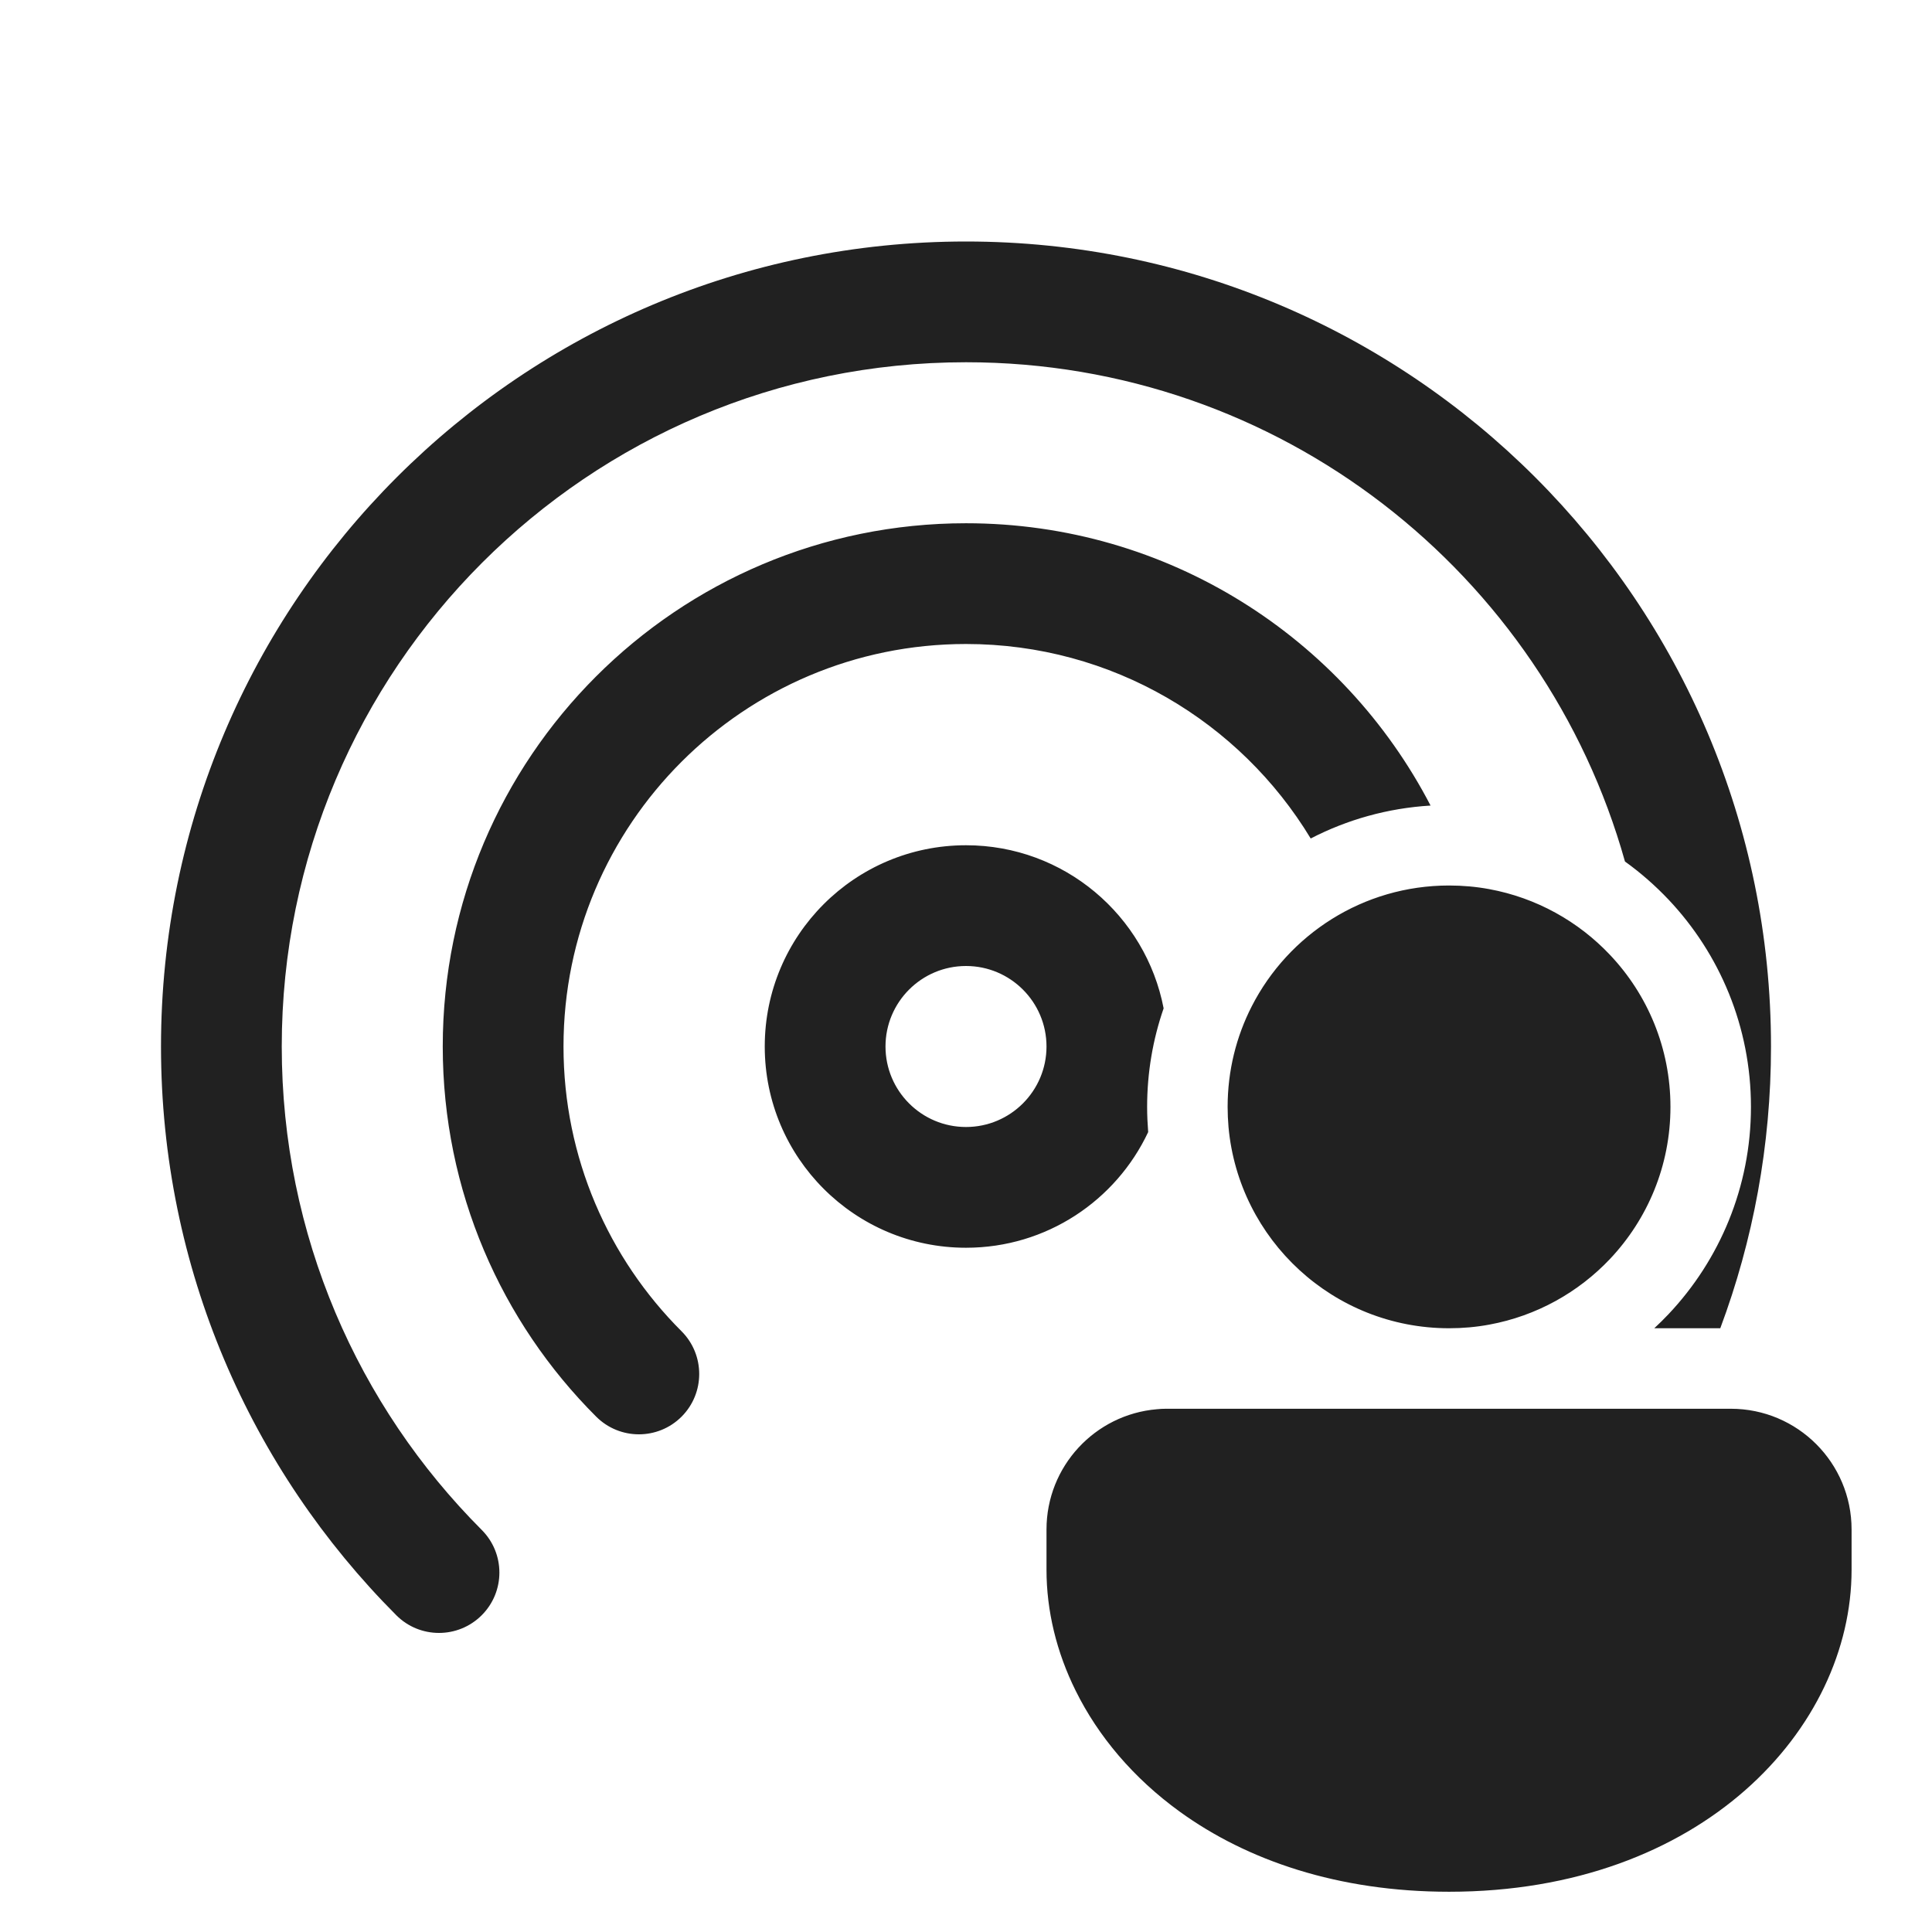
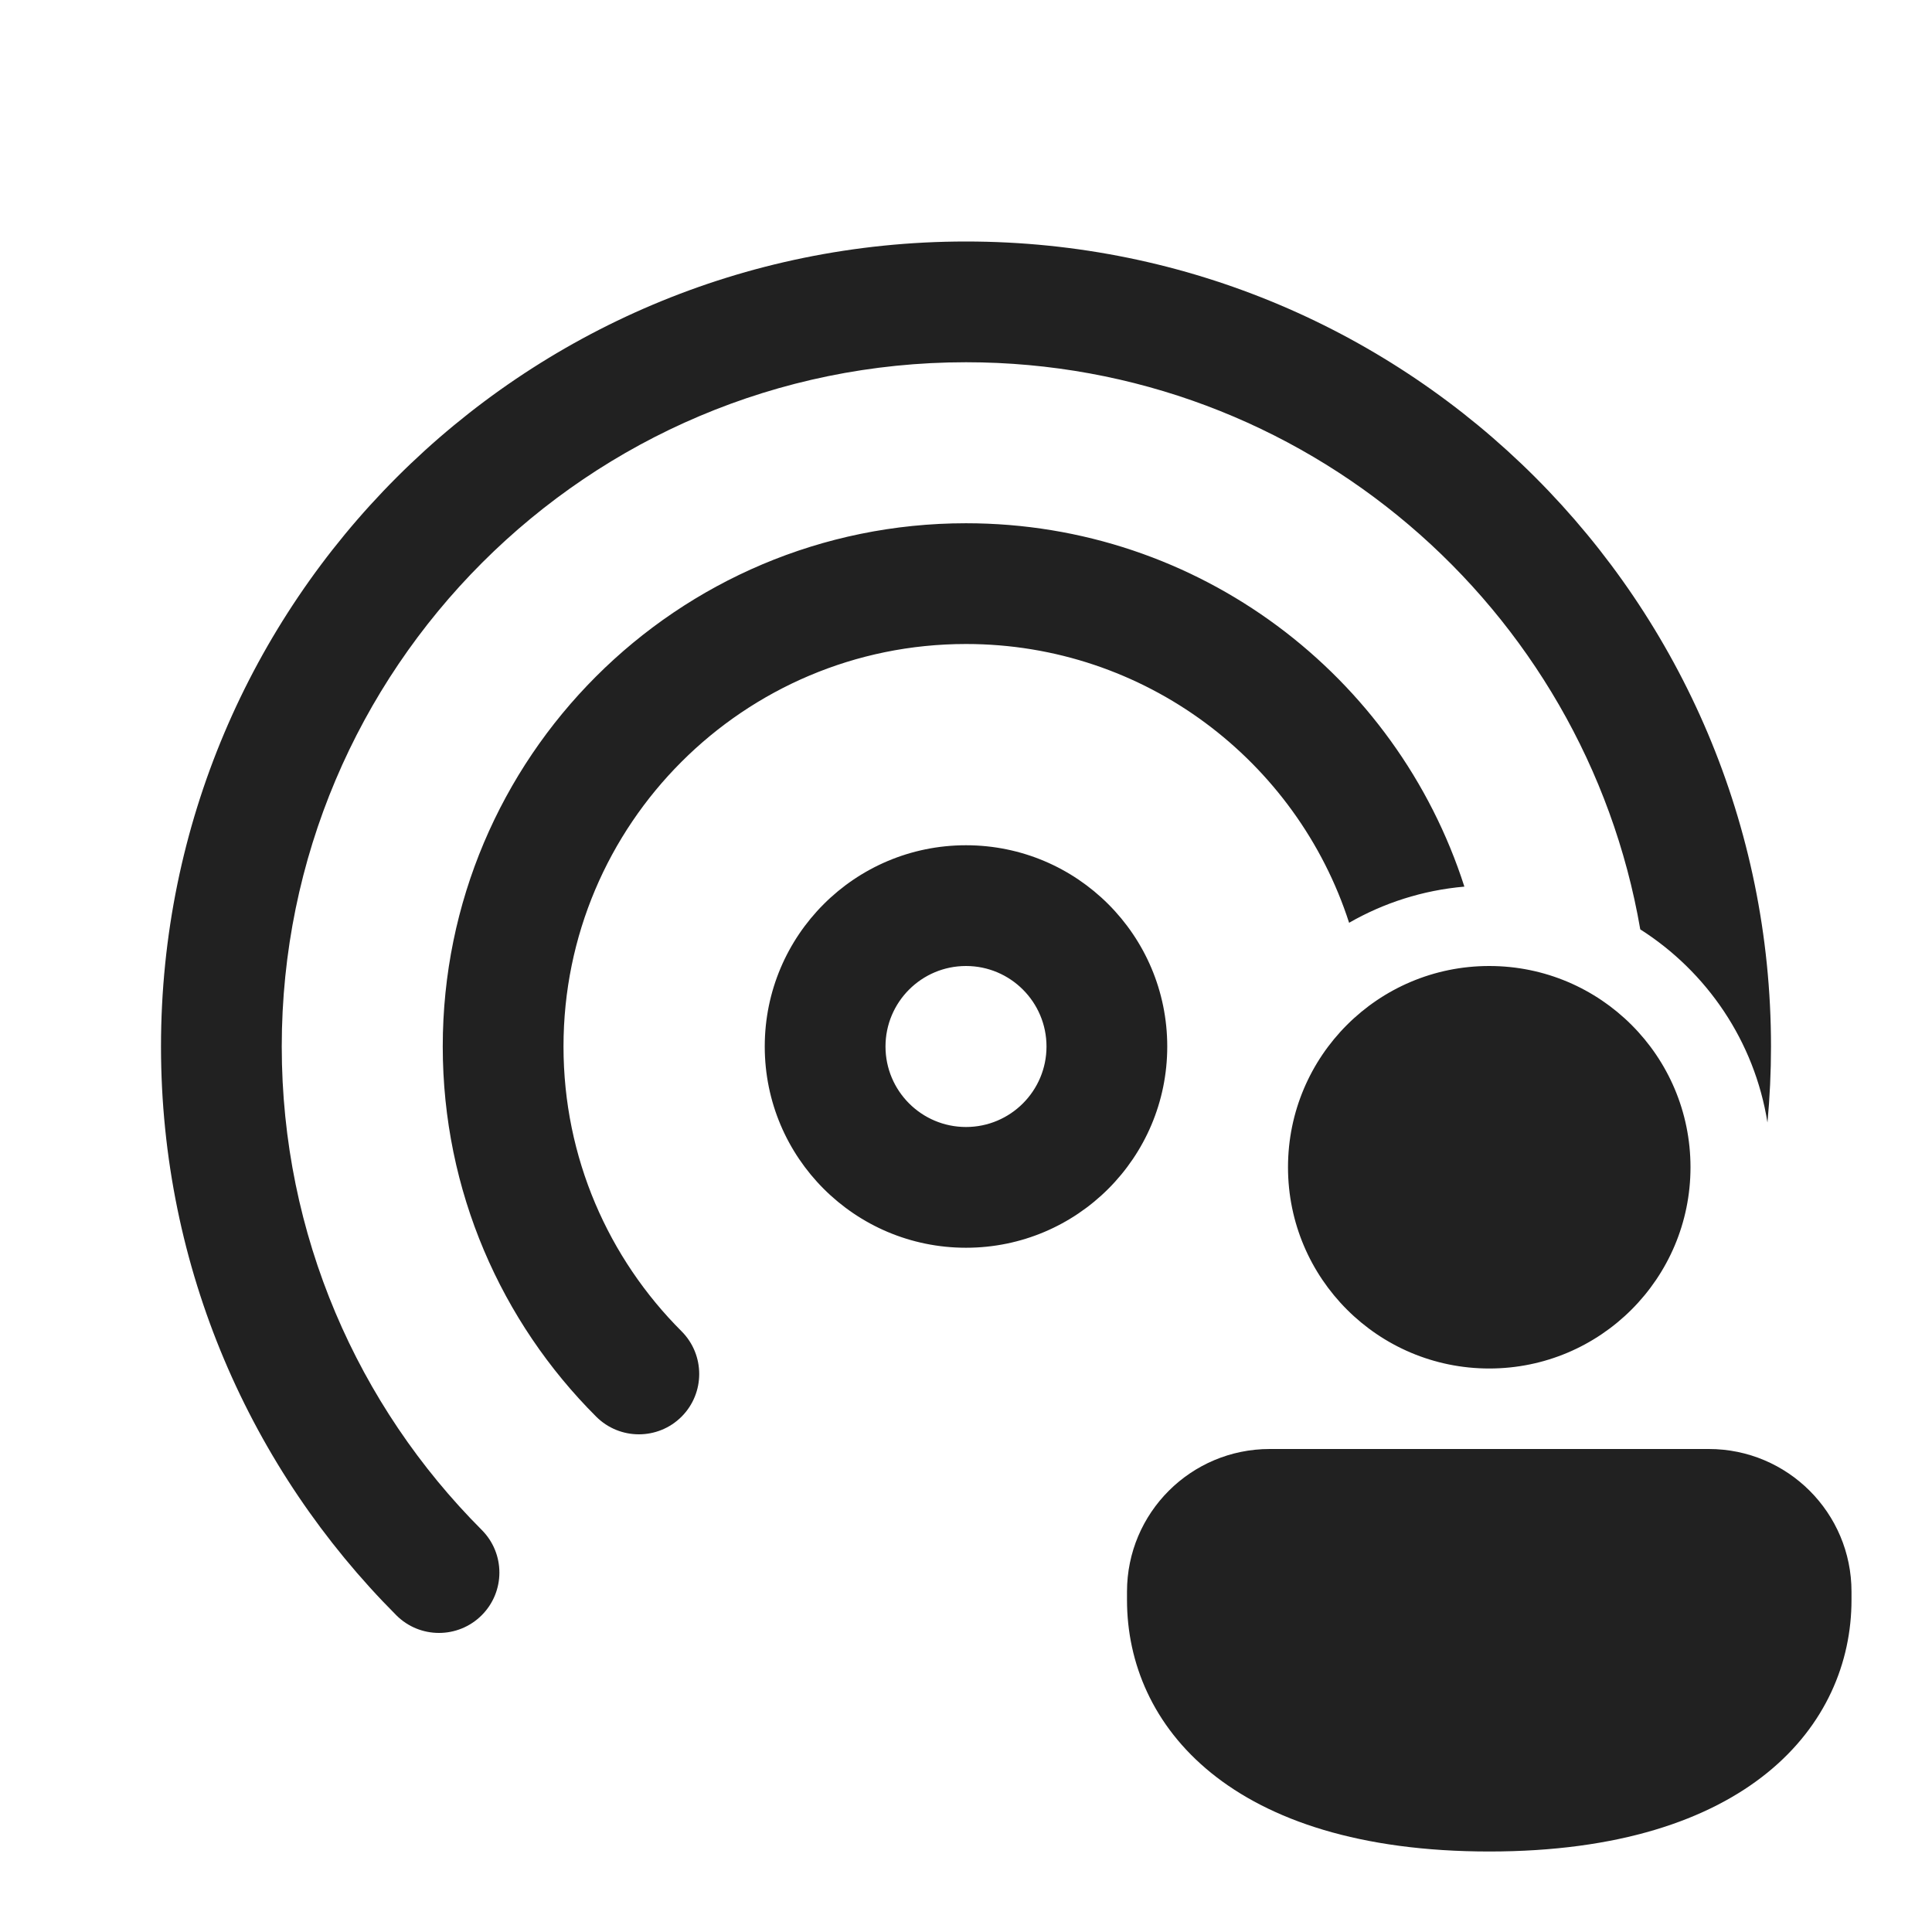
<svg xmlns="http://www.w3.org/2000/svg" width="24" height="24" viewBox="0 0 24 24" fill="none">
-   <path d="M12 4.5C7.306 4.5 3.5 8.306 3.5 13C3.5 15.345 4.448 17.466 5.984 19.005C6.277 19.298 6.277 19.773 5.983 20.066C5.69 20.358 5.215 20.358 4.923 20.065C3.118 18.256 2 15.758 2 13C2 7.477 6.477 3 12 3C17.523 3 22 7.477 22 13C22 14.231 21.777 15.411 21.37 16.5H20.55C20.611 16.443 20.671 16.385 20.728 16.324C21.361 15.653 21.751 14.746 21.751 13.75C21.751 12.753 21.361 11.846 20.727 11.175C20.562 11.001 20.381 10.842 20.186 10.702C19.183 7.124 15.898 4.5 12 4.5ZM14.25 13.75C14.25 13.322 14.322 12.91 14.455 12.526C14.233 11.372 13.219 10.5 12 10.5C10.619 10.5 9.5 11.619 9.5 13C9.5 14.381 10.619 15.5 12 15.5C13.001 15.5 13.864 14.912 14.263 14.063C14.255 13.96 14.25 13.855 14.25 13.75ZM11 13C11 12.448 11.448 12 12 12C12.552 12 13 12.448 13 13C13 13.552 12.552 14 12 14C11.448 14 11 13.552 11 13ZM16.282 10.416C16.732 10.183 17.237 10.039 17.771 10.007C16.689 7.923 14.511 6.5 12 6.5C8.41 6.5 5.5 9.41 5.5 13C5.5 14.796 6.229 16.423 7.406 17.598C7.699 17.891 8.174 17.891 8.467 17.598C8.759 17.305 8.759 16.83 8.466 16.537C7.56 15.632 7 14.382 7 13C7 10.239 9.239 8 12 8C13.816 8 15.406 8.968 16.282 10.416ZM20 11.862C19.607 11.446 19.086 11.153 18.5 11.045C18.338 11.015 18.171 11 18.001 11C16.932 11 16.005 11.61 15.55 12.5C15.358 12.875 15.25 13.3 15.25 13.75C15.25 13.834 15.254 13.918 15.261 14C15.388 15.402 16.566 16.5 18.001 16.5C18.171 16.5 18.338 16.485 18.5 16.455C19.087 16.347 19.608 16.054 20.001 15.638C20.466 15.145 20.751 14.481 20.751 13.75C20.751 13.019 20.466 12.354 20 11.862ZM14.5 17.5L14.486 17.5C14.447 17.5 14.409 17.502 14.371 17.506C13.603 17.571 13 18.215 13 19V19.5C13 20.009 13.124 20.523 13.363 21.004C13.642 21.568 14.078 22.087 14.655 22.505C15.491 23.11 16.622 23.5 18.001 23.5C21.142 23.5 23.001 21.471 23.001 19.5V19C23.001 18.172 22.33 17.5 21.501 17.5H14.5Z" fill="#212121" />
+   <path d="M3.5 13C3.5 8.306 7.306 4.5 12 4.5C16.198 4.5 19.686 7.544 20.376 11.545C21.203 12.071 21.795 12.935 21.956 13.944C21.985 13.633 22 13.318 22 13C22 7.477 17.523 3 12 3C6.477 3 2 7.477 2 13C2 15.758 3.118 18.256 4.923 20.065C5.215 20.358 5.69 20.358 5.983 20.066C6.277 19.773 6.277 19.298 5.984 19.005C4.448 17.466 3.5 15.345 3.5 13ZM18.191 11.014C17.351 8.395 14.897 6.5 12 6.5C8.41 6.5 5.5 9.41 5.5 13C5.5 14.796 6.229 16.423 7.406 17.598C7.699 17.891 8.174 17.891 8.467 17.598C8.759 17.305 8.759 16.83 8.466 16.537C7.56 15.632 7 14.382 7 13C7 10.239 9.239 8 12 8C14.225 8 16.111 9.454 16.759 11.463C17.188 11.217 17.673 11.059 18.191 11.014ZM9.5 13C9.5 11.619 10.619 10.5 12 10.5C13.381 10.5 14.5 11.619 14.5 13C14.5 14.381 13.381 15.5 12 15.5C10.619 15.5 9.5 14.381 9.5 13ZM12 12C11.448 12 11 12.448 11 13C11 13.552 11.448 14 12 14C12.552 14 13 13.552 13 13C13 12.448 12.552 12 12 12ZM21 14.5C21 15.881 19.881 17 18.5 17C17.119 17 16 15.881 16 14.5C16 13.119 17.119 12 18.5 12C19.881 12 21 13.119 21 14.5ZM23 19.875C23 21.431 21.714 23 18.5 23C15.286 23 14 21.437 14 19.875V19.772C14 18.793 14.794 18 15.773 18H21.227C22.206 18 23 18.793 23 19.772V19.875Z" fill="#212121" />
</svg>
